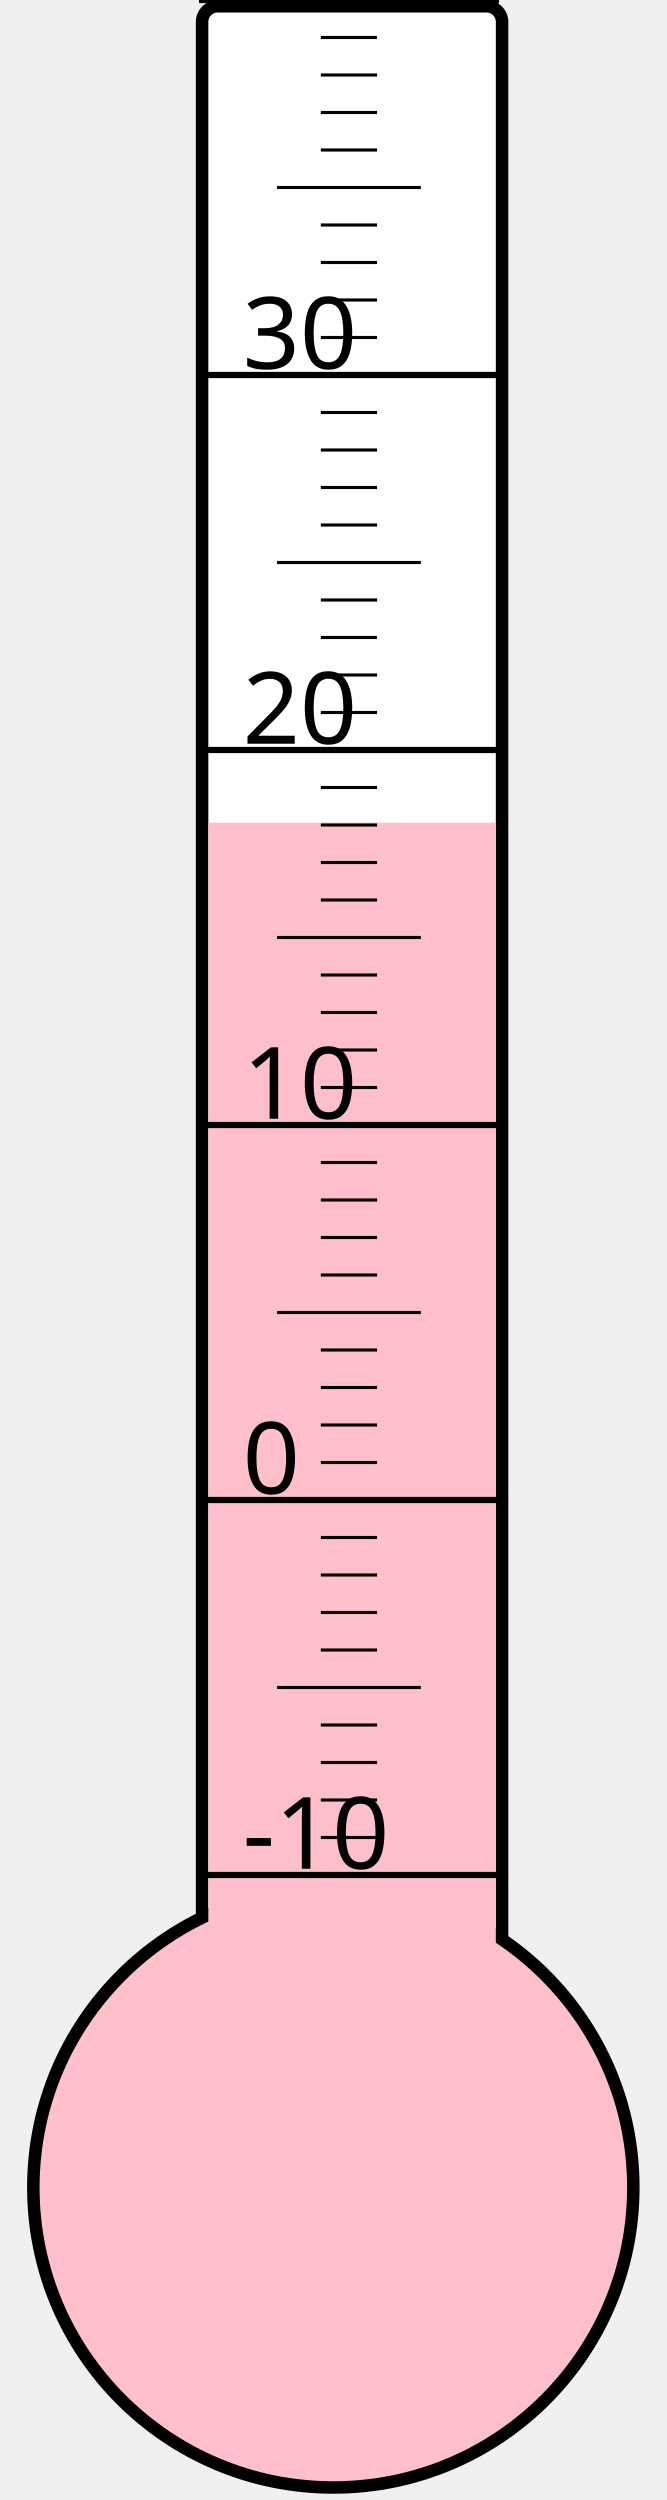
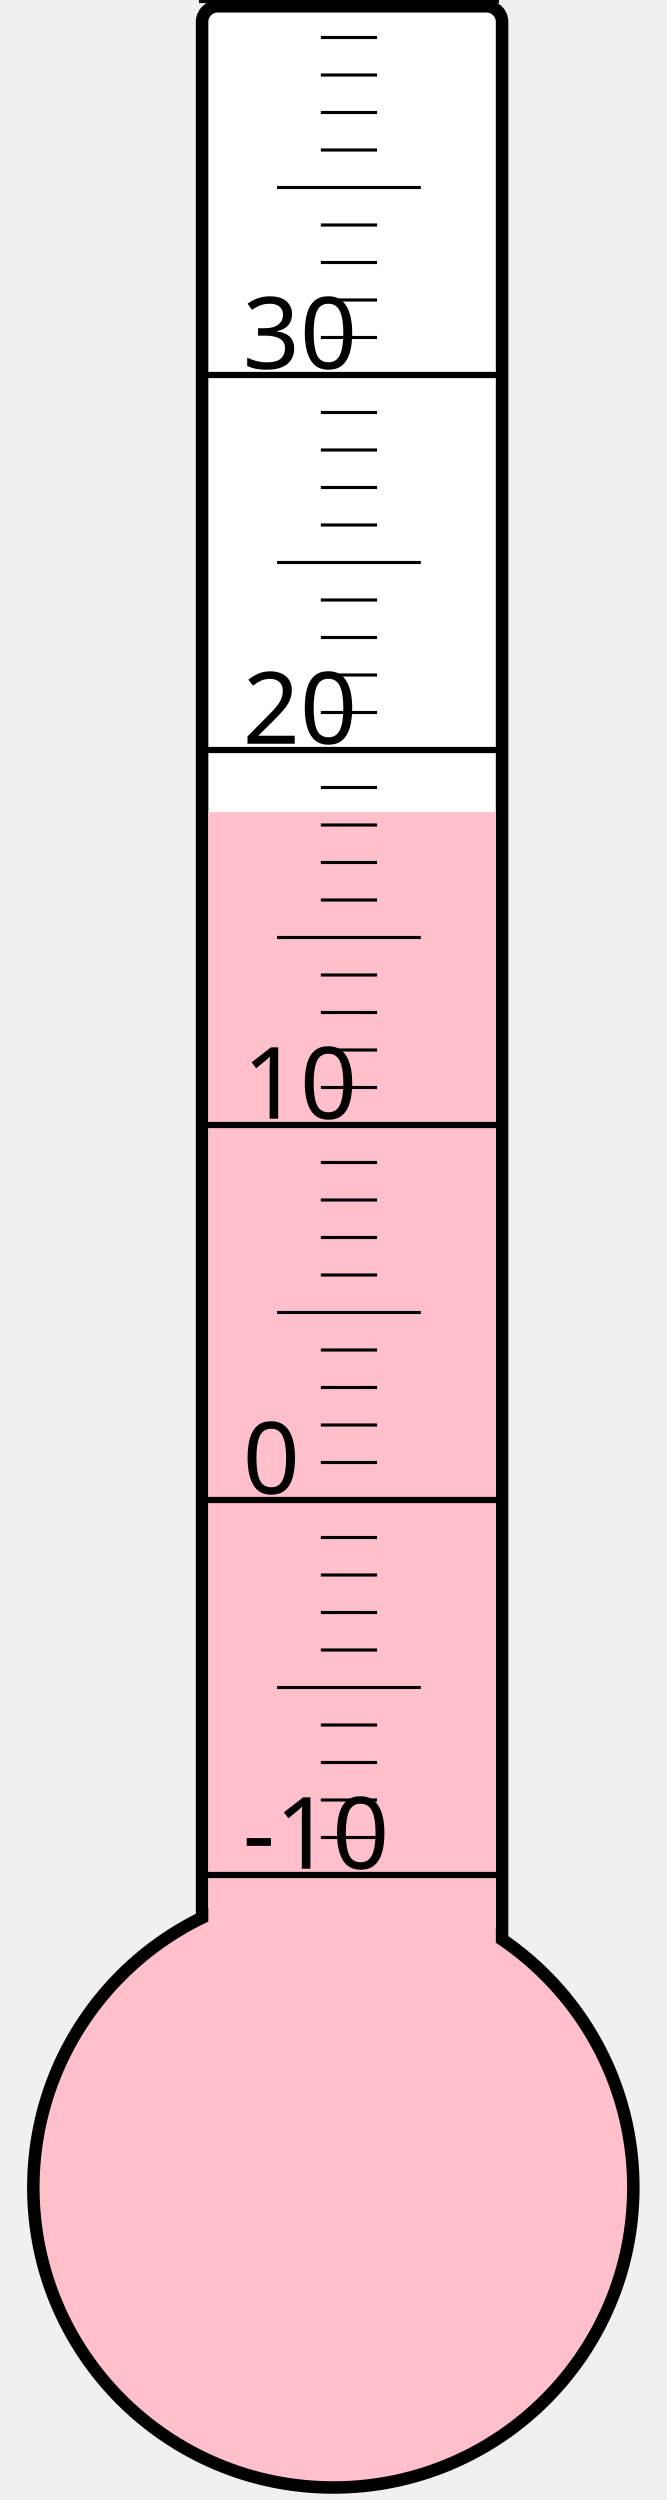
<svg xmlns="http://www.w3.org/2000/svg" width="40px" height="150px" viewBox="0 0 200 800">
  <rect width="200" height="800" x="0" y="0" style="fill: #ffffeb; fill-opacity: 0;" />
  <rect width="96" height="680" x="58" y="2" rx="5" ry="5" style="fill: white; fill-opacity: 1; stroke: black; stroke-width: 4;" />
  <circle cx="100" cy="700" r="96" style="fill: pink; stroke: black; stroke-width: 4;" />
-   <rect width="92" height="436.75" x="60" y="263.25" style="fill: pink; fill-opacity: 1; stroke-width: 0;" />
+   <rect width="92" height="440.125" x="60" y="259.875" style="fill: pink; fill-opacity: 1; stroke-width: 0;" />
  <text x="71" y="598" style="font-family: sans-serif; font-size: 24pt;">-10</text>
  <text x="71" y="478" style="font-family: sans-serif; font-size: 24pt;">0</text>
  <text x="71" y="358" style="font-family: sans-serif; font-size: 24pt;">10</text>
  <text x="71" y="238" style="font-family: sans-serif; font-size: 24pt;">20</text>
  <text x="71" y="118" style="font-family: sans-serif; font-size: 24pt;">30</text>
  <g style="stroke: black;">
    <line x1="57" y1="600" x2="153" y2="600" style="stroke-width: 2;" />
    <line x1="96" y1="588" x2="114" y2="588" style="stroke-width: 1;" />
    <line x1="96" y1="576" x2="114" y2="576" style="stroke-width: 1;" />
    <line x1="96" y1="564" x2="114" y2="564" style="stroke-width: 1;" />
    <line x1="96" y1="552" x2="114" y2="552" style="stroke-width: 1;" />
    <line x1="82" y1="540" x2="128" y2="540" style="stroke-width: 1;" />
    <line x1="96" y1="528" x2="114" y2="528" style="stroke-width: 1;" />
    <line x1="96" y1="516" x2="114" y2="516" style="stroke-width: 1;" />
    <line x1="96" y1="504" x2="114" y2="504" style="stroke-width: 1;" />
    <line x1="96" y1="492" x2="114" y2="492" style="stroke-width: 1;" />
    <line x1="57" y1="480" x2="153" y2="480" style="stroke-width: 2;" />
    <line x1="96" y1="468" x2="114" y2="468" style="stroke-width: 1;" />
    <line x1="96" y1="456" x2="114" y2="456" style="stroke-width: 1;" />
    <line x1="96" y1="444" x2="114" y2="444" style="stroke-width: 1;" />
    <line x1="96" y1="432" x2="114" y2="432" style="stroke-width: 1;" />
    <line x1="82" y1="420" x2="128" y2="420" style="stroke-width: 1;" />
    <line x1="96" y1="408" x2="114" y2="408" style="stroke-width: 1;" />
    <line x1="96" y1="396" x2="114" y2="396" style="stroke-width: 1;" />
    <line x1="96" y1="384" x2="114" y2="384" style="stroke-width: 1;" />
    <line x1="96" y1="372" x2="114" y2="372" style="stroke-width: 1;" />
    <line x1="57" y1="360" x2="153" y2="360" style="stroke-width: 2;" />
    <line x1="96" y1="348" x2="114" y2="348" style="stroke-width: 1;" />
    <line x1="96" y1="336" x2="114" y2="336" style="stroke-width: 1;" />
    <line x1="96" y1="324" x2="114" y2="324" style="stroke-width: 1;" />
    <line x1="96" y1="312" x2="114" y2="312" style="stroke-width: 1;" />
    <line x1="82" y1="300" x2="128" y2="300" style="stroke-width: 1;" />
    <line x1="96" y1="288" x2="114" y2="288" style="stroke-width: 1;" />
    <line x1="96" y1="276" x2="114" y2="276" style="stroke-width: 1;" />
    <line x1="96" y1="264" x2="114" y2="264" style="stroke-width: 1;" />
    <line x1="96" y1="252" x2="114" y2="252" style="stroke-width: 1;" />
    <line x1="57" y1="240" x2="153" y2="240" style="stroke-width: 2;" />
    <line x1="96" y1="228" x2="114" y2="228" style="stroke-width: 1;" />
    <line x1="96" y1="216" x2="114" y2="216" style="stroke-width: 1;" />
    <line x1="96" y1="204" x2="114" y2="204" style="stroke-width: 1;" />
    <line x1="96" y1="192" x2="114" y2="192" style="stroke-width: 1;" />
    <line x1="82" y1="180" x2="128" y2="180" style="stroke-width: 1;" />
    <line x1="96" y1="168" x2="114" y2="168" style="stroke-width: 1;" />
    <line x1="96" y1="156" x2="114" y2="156" style="stroke-width: 1;" />
    <line x1="96" y1="144" x2="114" y2="144" style="stroke-width: 1;" />
    <line x1="96" y1="132" x2="114" y2="132" style="stroke-width: 1;" />
    <line x1="57" y1="120" x2="153" y2="120" style="stroke-width: 2;" />
    <line x1="96" y1="108" x2="114" y2="108" style="stroke-width: 1;" />
    <line x1="96" y1="96" x2="114" y2="96" style="stroke-width: 1;" />
    <line x1="96" y1="84" x2="114" y2="84" style="stroke-width: 1;" />
    <line x1="96" y1="72" x2="114" y2="72" style="stroke-width: 1;" />
    <line x1="82" y1="60" x2="128" y2="60" style="stroke-width: 1;" />
    <line x1="96" y1="48" x2="114" y2="48" style="stroke-width: 1;" />
    <line x1="96" y1="36" x2="114" y2="36" style="stroke-width: 1;" />
    <line x1="96" y1="24" x2="114" y2="24" style="stroke-width: 1;" />
    <line x1="96" y1="12" x2="114" y2="12" style="stroke-width: 1;" />
    <line x1="57" y1="0" x2="153" y2="0" style="stroke-width: 2;" />
  </g>
</svg>
